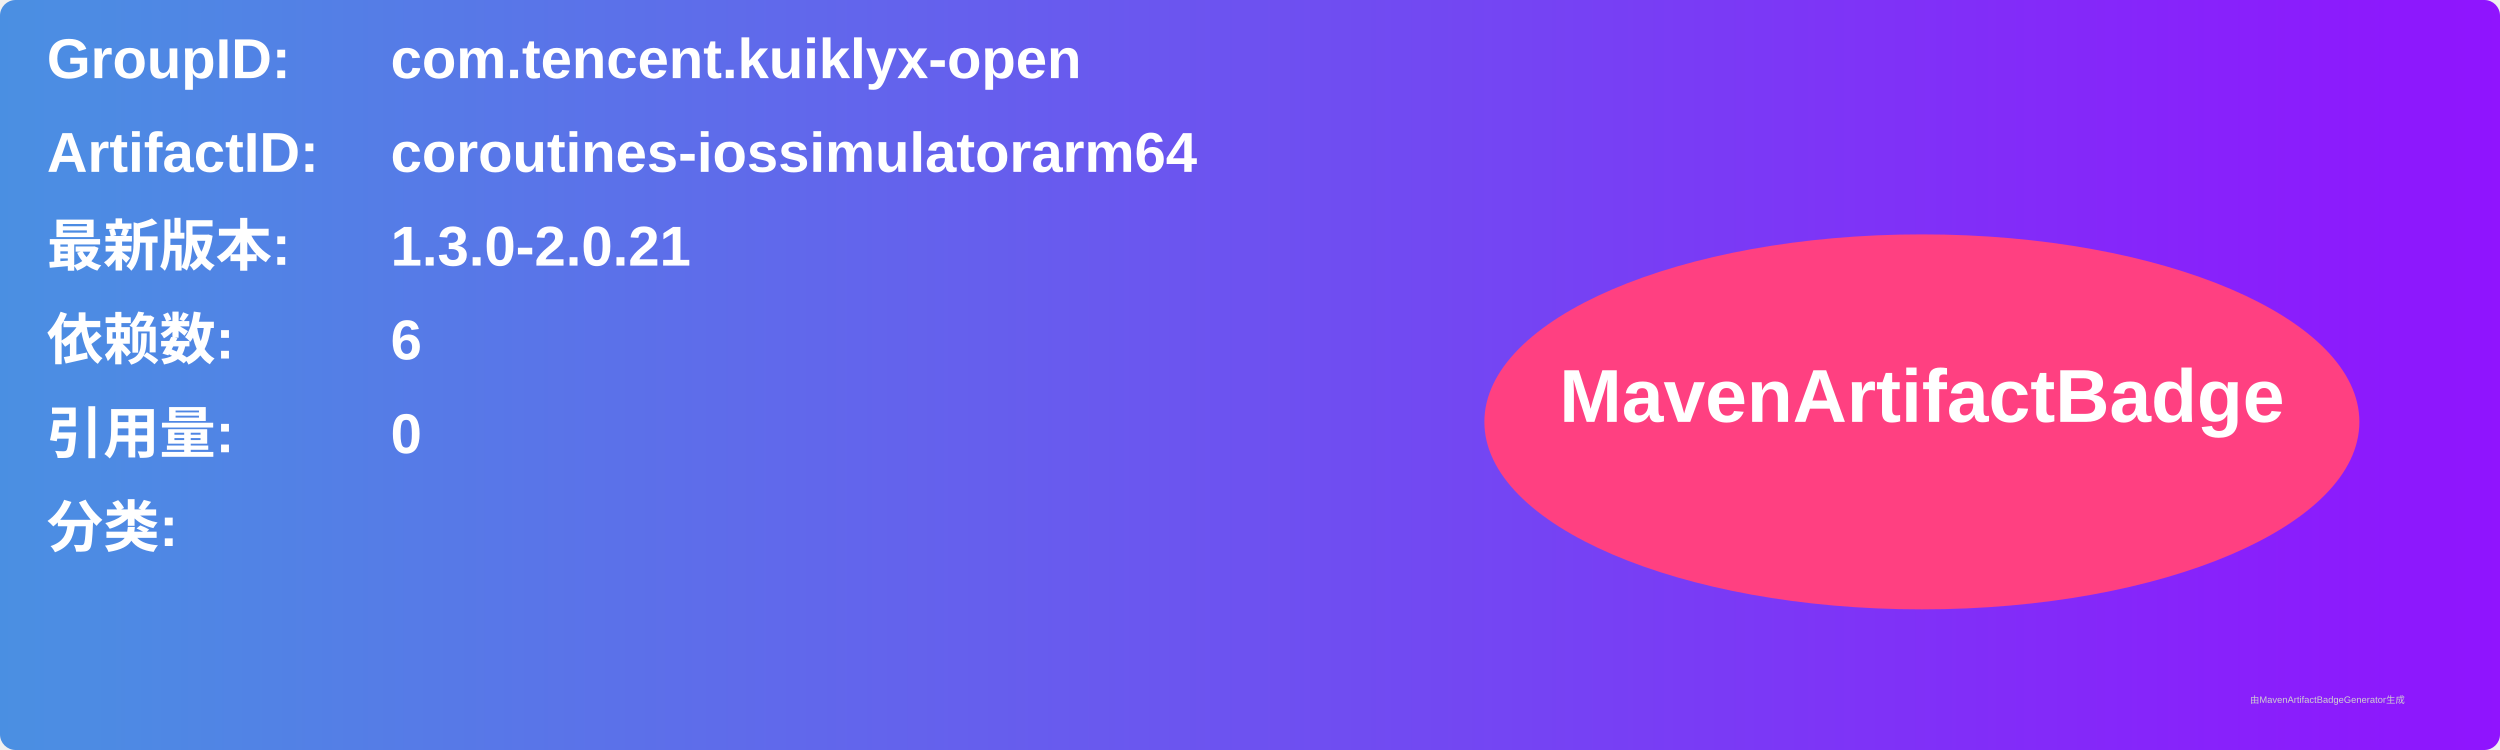
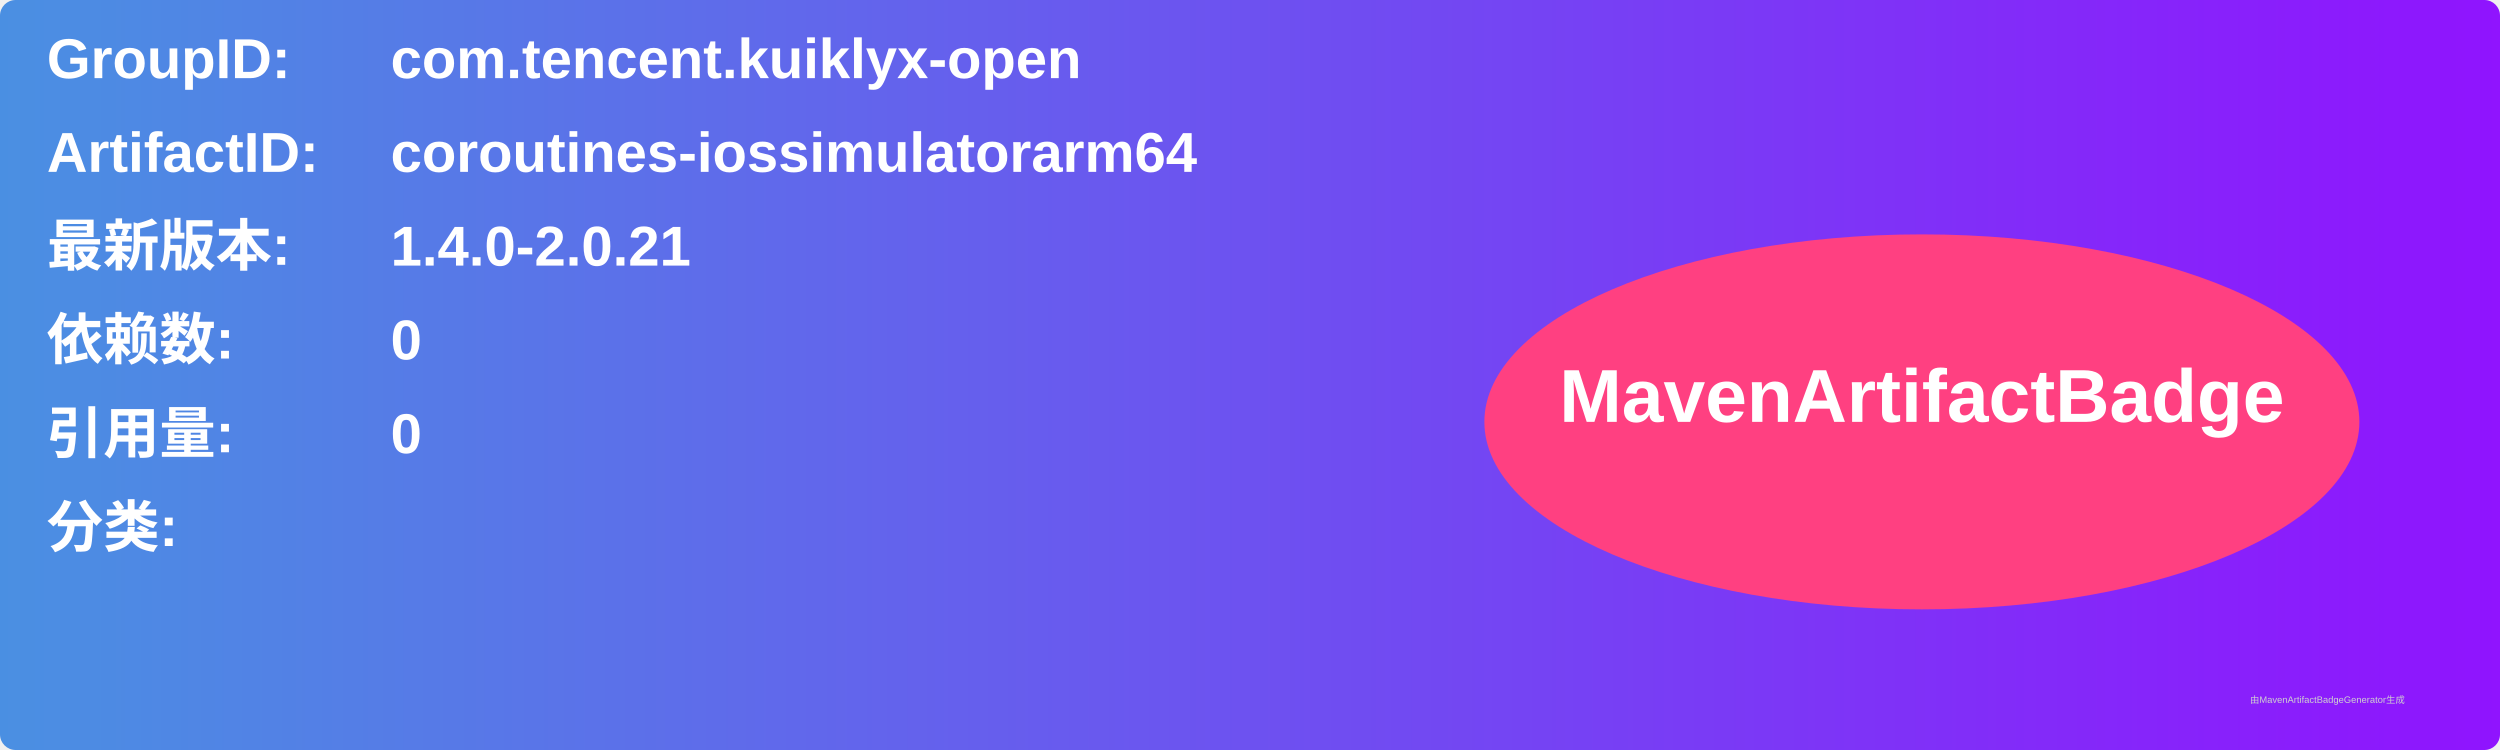
<svg xmlns="http://www.w3.org/2000/svg" width="800" height="240" viewBox="0 0 800 240">
  <linearGradient id="grad" x1="0%" y1="0%" x2="100%" y2="0%">
    <stop offset="0%" stop-color="#4a90e2" />
    <stop offset="100%" stop-color="#9013fe" />
  </linearGradient>
  <rect width="100%" height="100%" rx="5" ry="5" fill="url(#grad)" />
  <g transform="translate(15, 15)">
    <text x="0" y="10" font-family="Arial" font-size="18" fill="white" font-weight="bold" width="260">GroupID:</text>
    <text x="110" y="10" font-family="Arial" font-size="18" fill="white" font-weight="bold" width="460">com.tencent.kuiklyx-open</text>
    <text x="0" y="40" font-family="Arial" font-size="18" fill="white" font-weight="bold" width="260">ArtifactID:</text>
    <text x="110" y="40" font-family="Arial" font-size="18" fill="white" font-weight="bold" width="460">coroutines-iossimulatorarm64</text>
    <text x="0" y="70" font-family="Arial" font-size="18" fill="white" font-weight="bold">最新版本:</text>
    <text x="110" y="70" font-family="Arial" font-size="18" fill="white" font-weight="bold">
-       <tspan font-weight="bold">1.3.0-2.0.21</tspan>
+       <tspan font-weight="bold">1.4.0-2.0.21</tspan>
    </text>
    <text x="0" y="100" font-family="Arial" font-size="18" fill="white" font-weight="bold">依赖数: </text>
    <text x="110" y="100" font-family="Arial" font-size="18" fill="white">
-       <tspan font-weight="bold">6</tspan>
+       <tspan font-weight="bold">0</tspan>
    </text>
    <text x="0" y="130" font-family="Arial" font-size="18" fill="white" font-weight="bold">引用量: </text>
    <text x="110" y="130" font-family="Arial" font-size="18" fill="white">
      <tspan font-weight="bold">0</tspan>
    </text>
    <text x="0" y="160" font-family="Arial" font-size="18" fill="white" font-weight="bold">分类:</text>
    <text x="10" y="190" font-family="Arial" font-size="10" fill="white">
      <tspan font-weight="bold" />
    </text>
    <ellipse cx="600" cy="120" rx="140" ry="60" fill="#ff4081" />
    <text x="600" y="120" text-anchor="middle" font-family="Arial" font-size="24" fill="white" font-weight="bold">MavenArtifactBadge</text>
  </g>
  <text x="720" y="225" font-family="Arial" font-size="3" fill="#d0d0d0">由MavenArtifactBadgeGenerator生成</text>
</svg>
